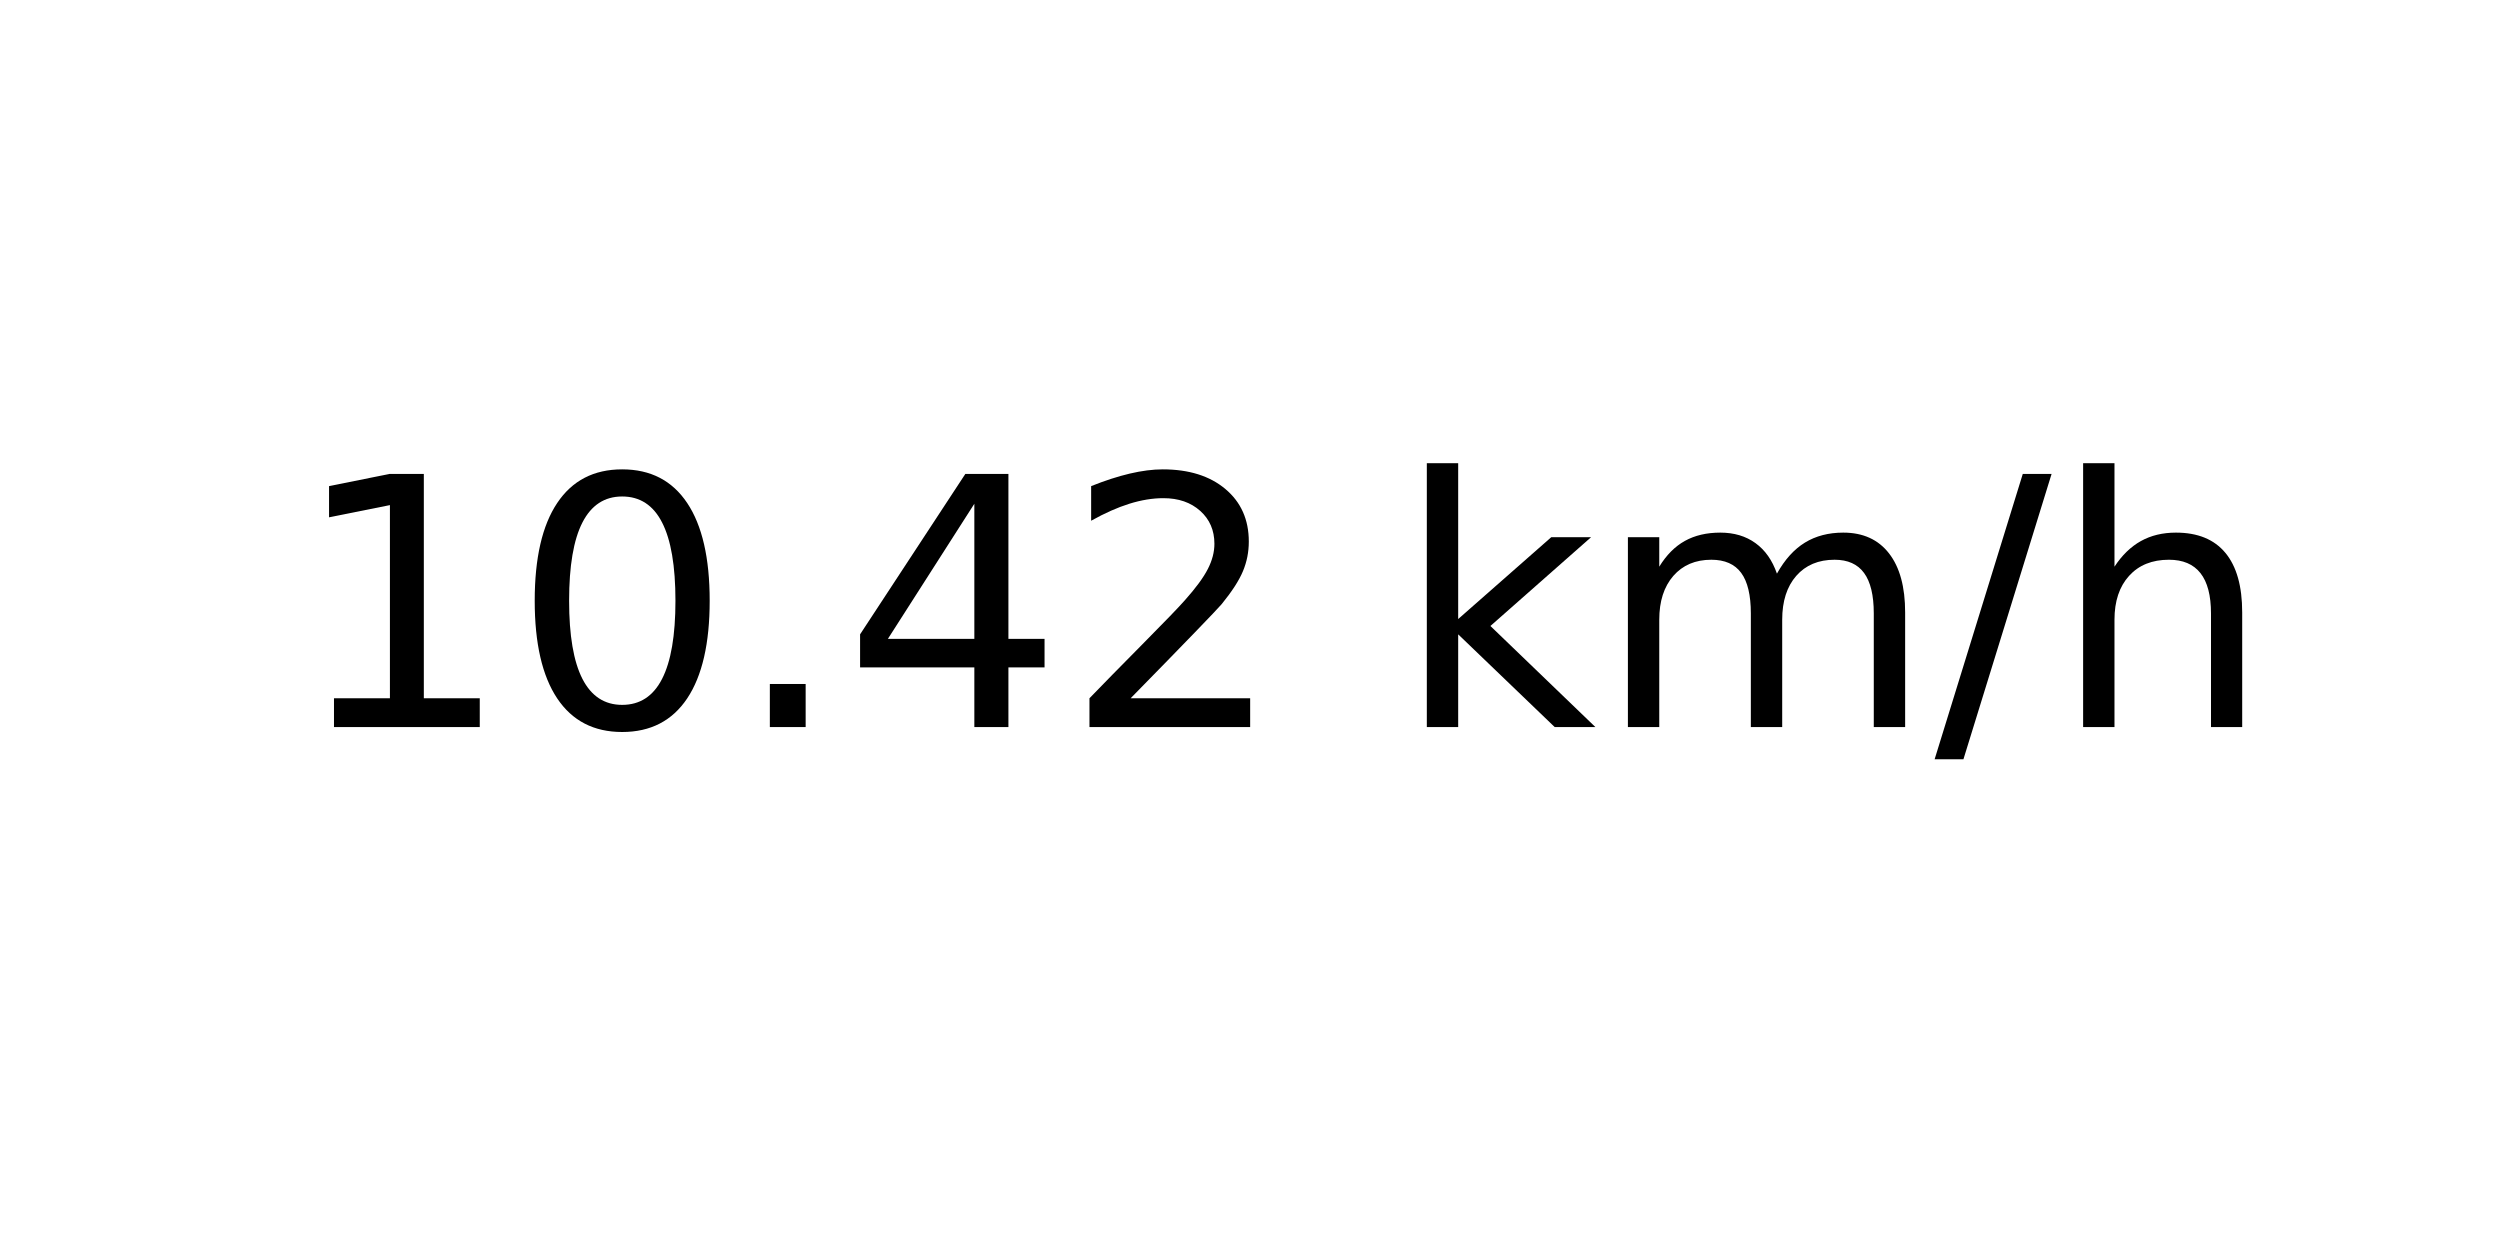
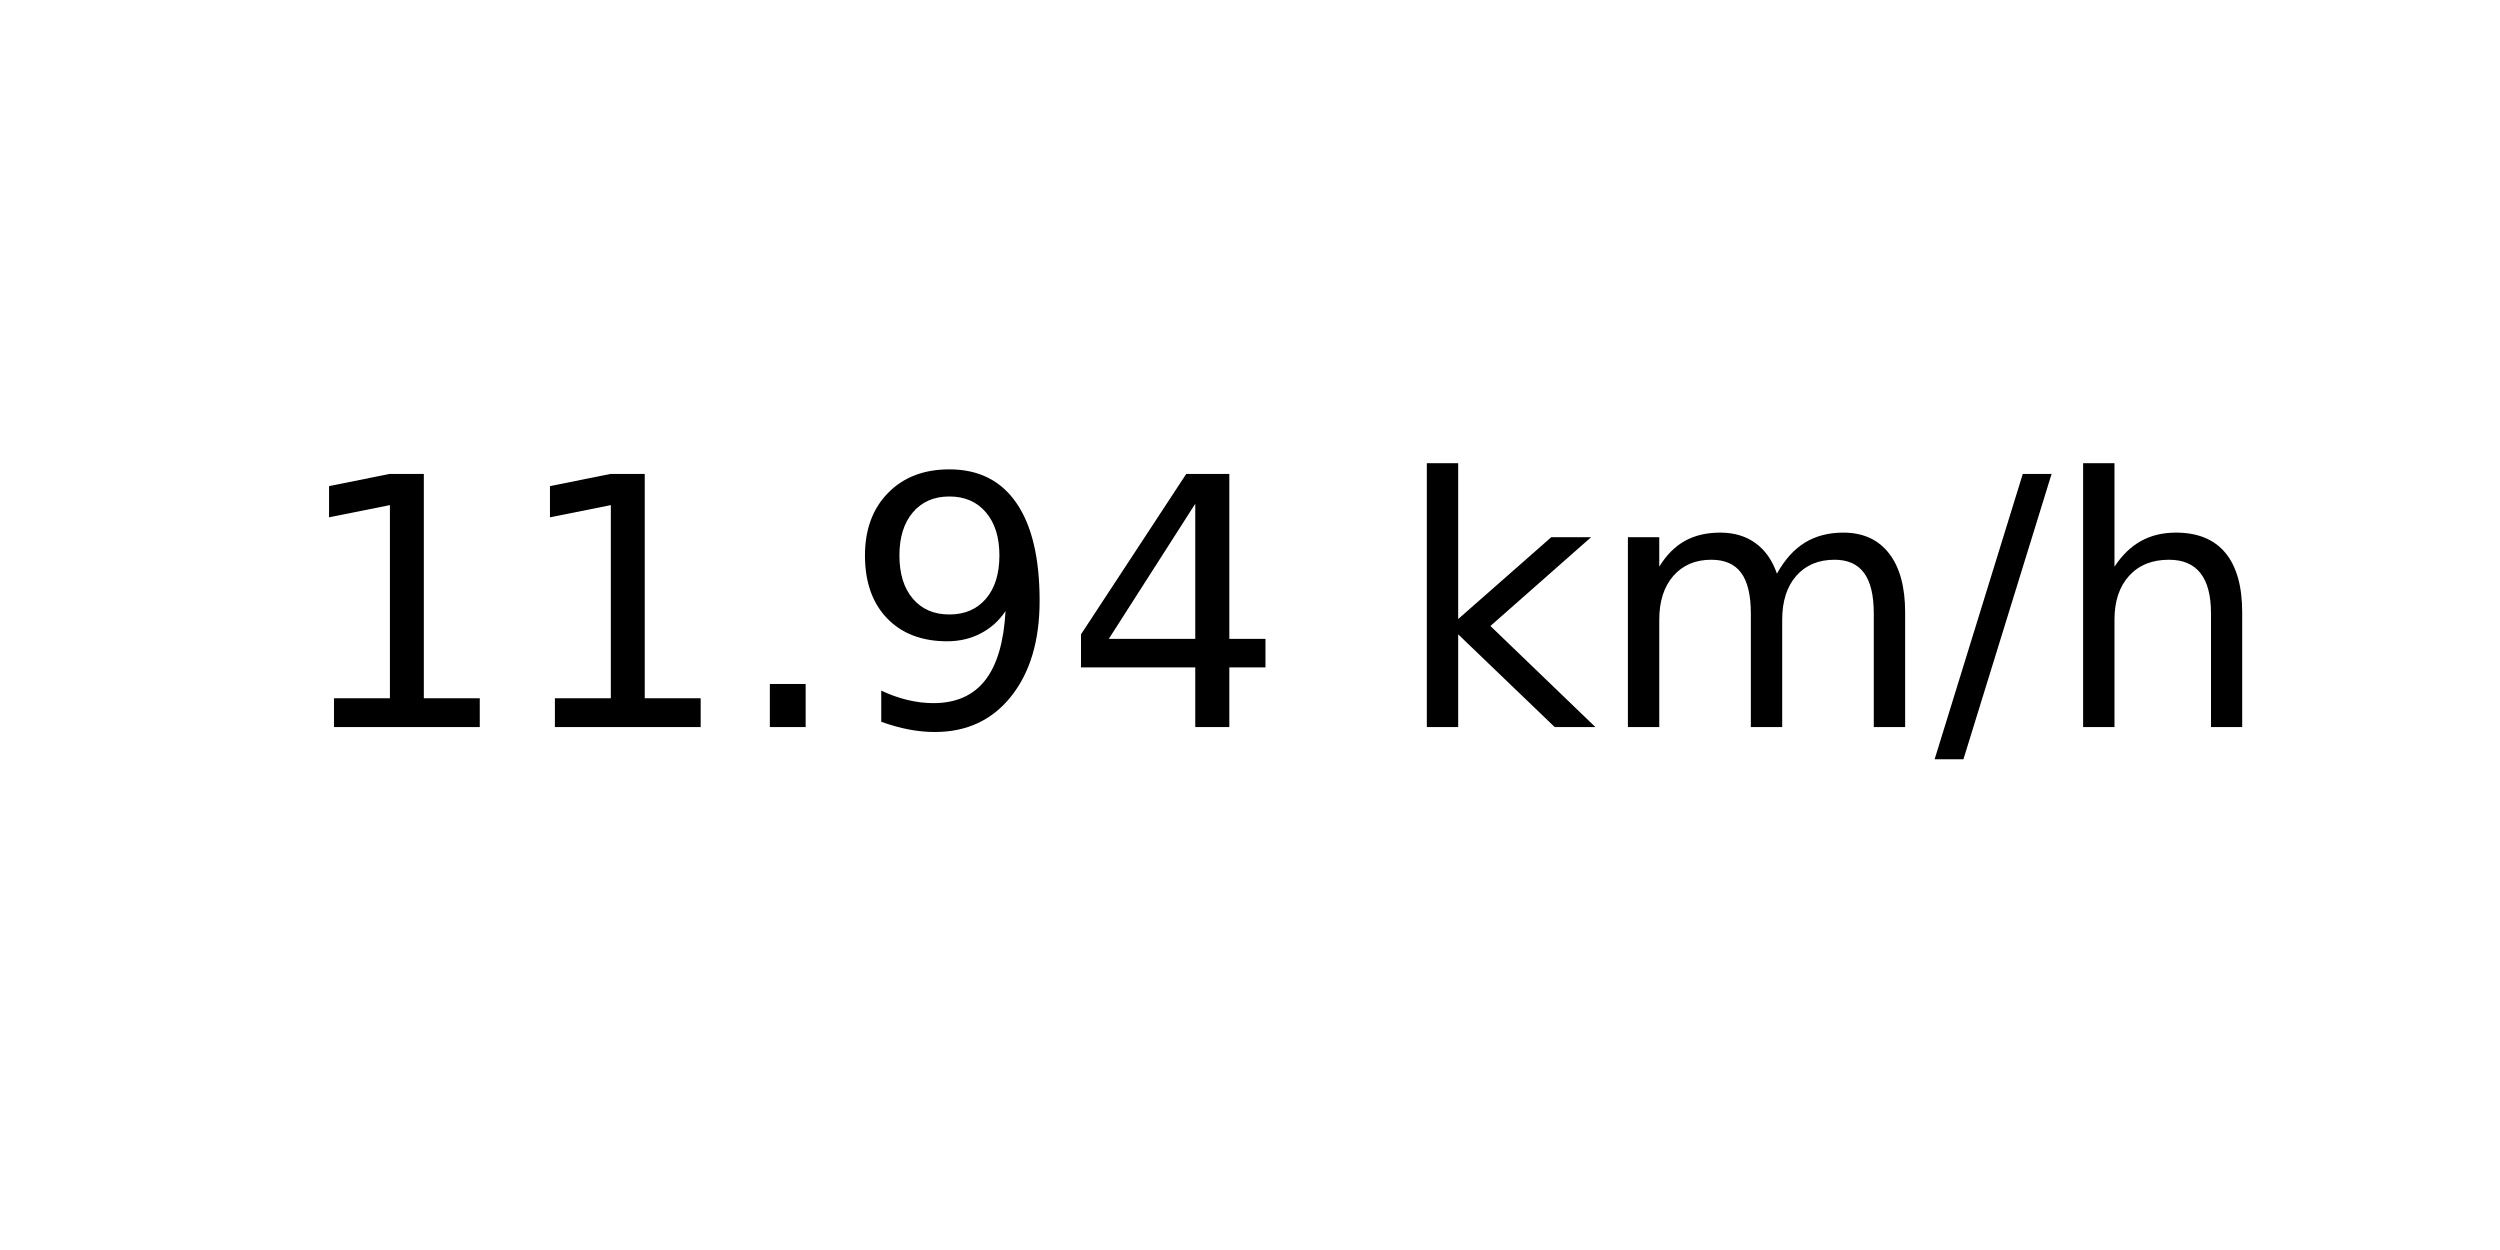
<svg xmlns="http://www.w3.org/2000/svg" xmlns:xlink="http://www.w3.org/1999/xlink" width="72pt" height="36pt" viewBox="0 0 72 36" version="1.1">
  <defs>
    <style type="text/css">*{stroke-linejoin: round; stroke-linecap: butt}</style>
  </defs>
  <g id="figure_1">
    <g id="axes_1">
      <g id="text_1">
        <g transform="translate(8.378125 20.93937) scale(0.1 -0.1)">
          <defs>
            <path id="DejaVuSans-31" d="M 794 531  L 1825 531  L 1825 4091  L 703 3866  L 703 4441  L 1819 4666  L 2450 4666  L 2450 531  L 3481 531  L 3481 0  L 794 0  L 794 531  z " transform="scale(0.015625)" />
-             <path id="DejaVuSans-30" d="M 2034 4250  Q 1547 4250 1301 3770  Q 1056 3291 1056 2328  Q 1056 1369 1301 889  Q 1547 409 2034 409  Q 2525 409 2770 889  Q 3016 1369 3016 2328  Q 3016 3291 2770 3770  Q 2525 4250 2034 4250  z M 2034 4750  Q 2819 4750 3233 4129  Q 3647 3509 3647 2328  Q 3647 1150 3233 529  Q 2819 -91 2034 -91  Q 1250 -91 836 529  Q 422 1150 422 2328  Q 422 3509 836 4129  Q 1250 4750 2034 4750  z " transform="scale(0.015625)" />
            <path id="DejaVuSans-2e" d="M 684 794  L 1344 794  L 1344 0  L 684 0  L 684 794  z " transform="scale(0.015625)" />
+             <path id="DejaVuSans-39" d="M 703 97  L 703 672  Q 941 559 1184 500  Q 1428 441 1663 441  Q 2288 441 2617 861  Q 2947 1281 2994 2138  Q 2813 1869 2534 1725  Q 2256 1581 1919 1581  Q 1219 1581 811 2004  Q 403 2428 403 3163  Q 403 3881 828 4315  Q 1253 4750 1959 4750  Q 2769 4750 3195 4129  Q 3622 3509 3622 2328  Q 3622 1225 3098 567  Q 2575 -91 1691 -91  Q 1453 -91 1209 -44  Q 966 3 703 97  z M 1959 2075  Q 2384 2075 2632 2365  Q 2881 2656 2881 3163  Q 2881 3666 2632 3958  Q 2384 4250 1959 4250  Q 1534 4250 1286 3958  Q 1038 3666 1038 3163  Q 1038 2656 1286 2365  Q 1534 2075 1959 2075  z " transform="scale(0.015625)" />
            <path id="DejaVuSans-34" d="M 2419 4116  L 825 1625  L 2419 1625  L 2419 4116  z M 2253 4666  L 3047 4666  L 3047 1625  L 3713 1625  L 3713 1100  L 3047 1100  L 3047 0  L 2419 0  L 2419 1100  L 313 1100  L 313 1709  L 2253 4666  z " transform="scale(0.015625)" />
-             <path id="DejaVuSans-32" d="M 1228 531  L 3431 531  L 3431 0  L 469 0  L 469 531  Q 828 903 1448 1529  Q 2069 2156 2228 2338  Q 2531 2678 2651 2914  Q 2772 3150 2772 3378  Q 2772 3750 2511 3984  Q 2250 4219 1831 4219  Q 1534 4219 1204 4116  Q 875 4013 500 3803  L 500 4441  Q 881 4594 1212 4672  Q 1544 4750 1819 4750  Q 2544 4750 2975 4387  Q 3406 4025 3406 3419  Q 3406 3131 3298 2873  Q 3191 2616 2906 2266  Q 2828 2175 2409 1742  Q 1991 1309 1228 531  z " transform="scale(0.015625)" />
            <path id="DejaVuSans-20" transform="scale(0.015625)" />
            <path id="DejaVuSans-6b" d="M 581 4863  L 1159 4863  L 1159 1991  L 2875 3500  L 3609 3500  L 1753 1863  L 3688 0  L 2938 0  L 1159 1709  L 1159 0  L 581 0  L 581 4863  z " transform="scale(0.015625)" />
            <path id="DejaVuSans-6d" d="M 3328 2828  Q 3544 3216 3844 3400  Q 4144 3584 4550 3584  Q 5097 3584 5394 3201  Q 5691 2819 5691 2113  L 5691 0  L 5113 0  L 5113 2094  Q 5113 2597 4934 2840  Q 4756 3084 4391 3084  Q 3944 3084 3684 2787  Q 3425 2491 3425 1978  L 3425 0  L 2847 0  L 2847 2094  Q 2847 2600 2669 2842  Q 2491 3084 2119 3084  Q 1678 3084 1418 2786  Q 1159 2488 1159 1978  L 1159 0  L 581 0  L 581 3500  L 1159 3500  L 1159 2956  Q 1356 3278 1631 3431  Q 1906 3584 2284 3584  Q 2666 3584 2933 3390  Q 3200 3197 3328 2828  z " transform="scale(0.015625)" />
            <path id="DejaVuSans-2f" d="M 1625 4666  L 2156 4666  L 531 -594  L 0 -594  L 1625 4666  z " transform="scale(0.015625)" />
            <path id="DejaVuSans-68" d="M 3513 2113  L 3513 0  L 2938 0  L 2938 2094  Q 2938 2591 2744 2837  Q 2550 3084 2163 3084  Q 1697 3084 1428 2787  Q 1159 2491 1159 1978  L 1159 0  L 581 0  L 581 4863  L 1159 4863  L 1159 2956  Q 1366 3272 1645 3428  Q 1925 3584 2291 3584  Q 2894 3584 3203 3211  Q 3513 2838 3513 2113  z " transform="scale(0.015625)" />
          </defs>
          <use xlink:href="#DejaVuSans-31" />
-           <use xlink:href="#DejaVuSans-30" x="63.623" />
+           <use xlink:href="#DejaVuSans-31" x="63.623" />
          <use xlink:href="#DejaVuSans-2e" x="127.246" />
-           <use xlink:href="#DejaVuSans-34" x="159.033" />
-           <use xlink:href="#DejaVuSans-32" x="222.656" />
+           <use xlink:href="#DejaVuSans-39" x="159.033" />
+           <use xlink:href="#DejaVuSans-34" x="222.656" />
          <use xlink:href="#DejaVuSans-20" x="286.279" />
          <use xlink:href="#DejaVuSans-6b" x="318.066" />
          <use xlink:href="#DejaVuSans-6d" x="375.977" />
          <use xlink:href="#DejaVuSans-2f" x="473.389" />
          <use xlink:href="#DejaVuSans-68" x="507.08" />
        </g>
      </g>
    </g>
  </g>
</svg>
